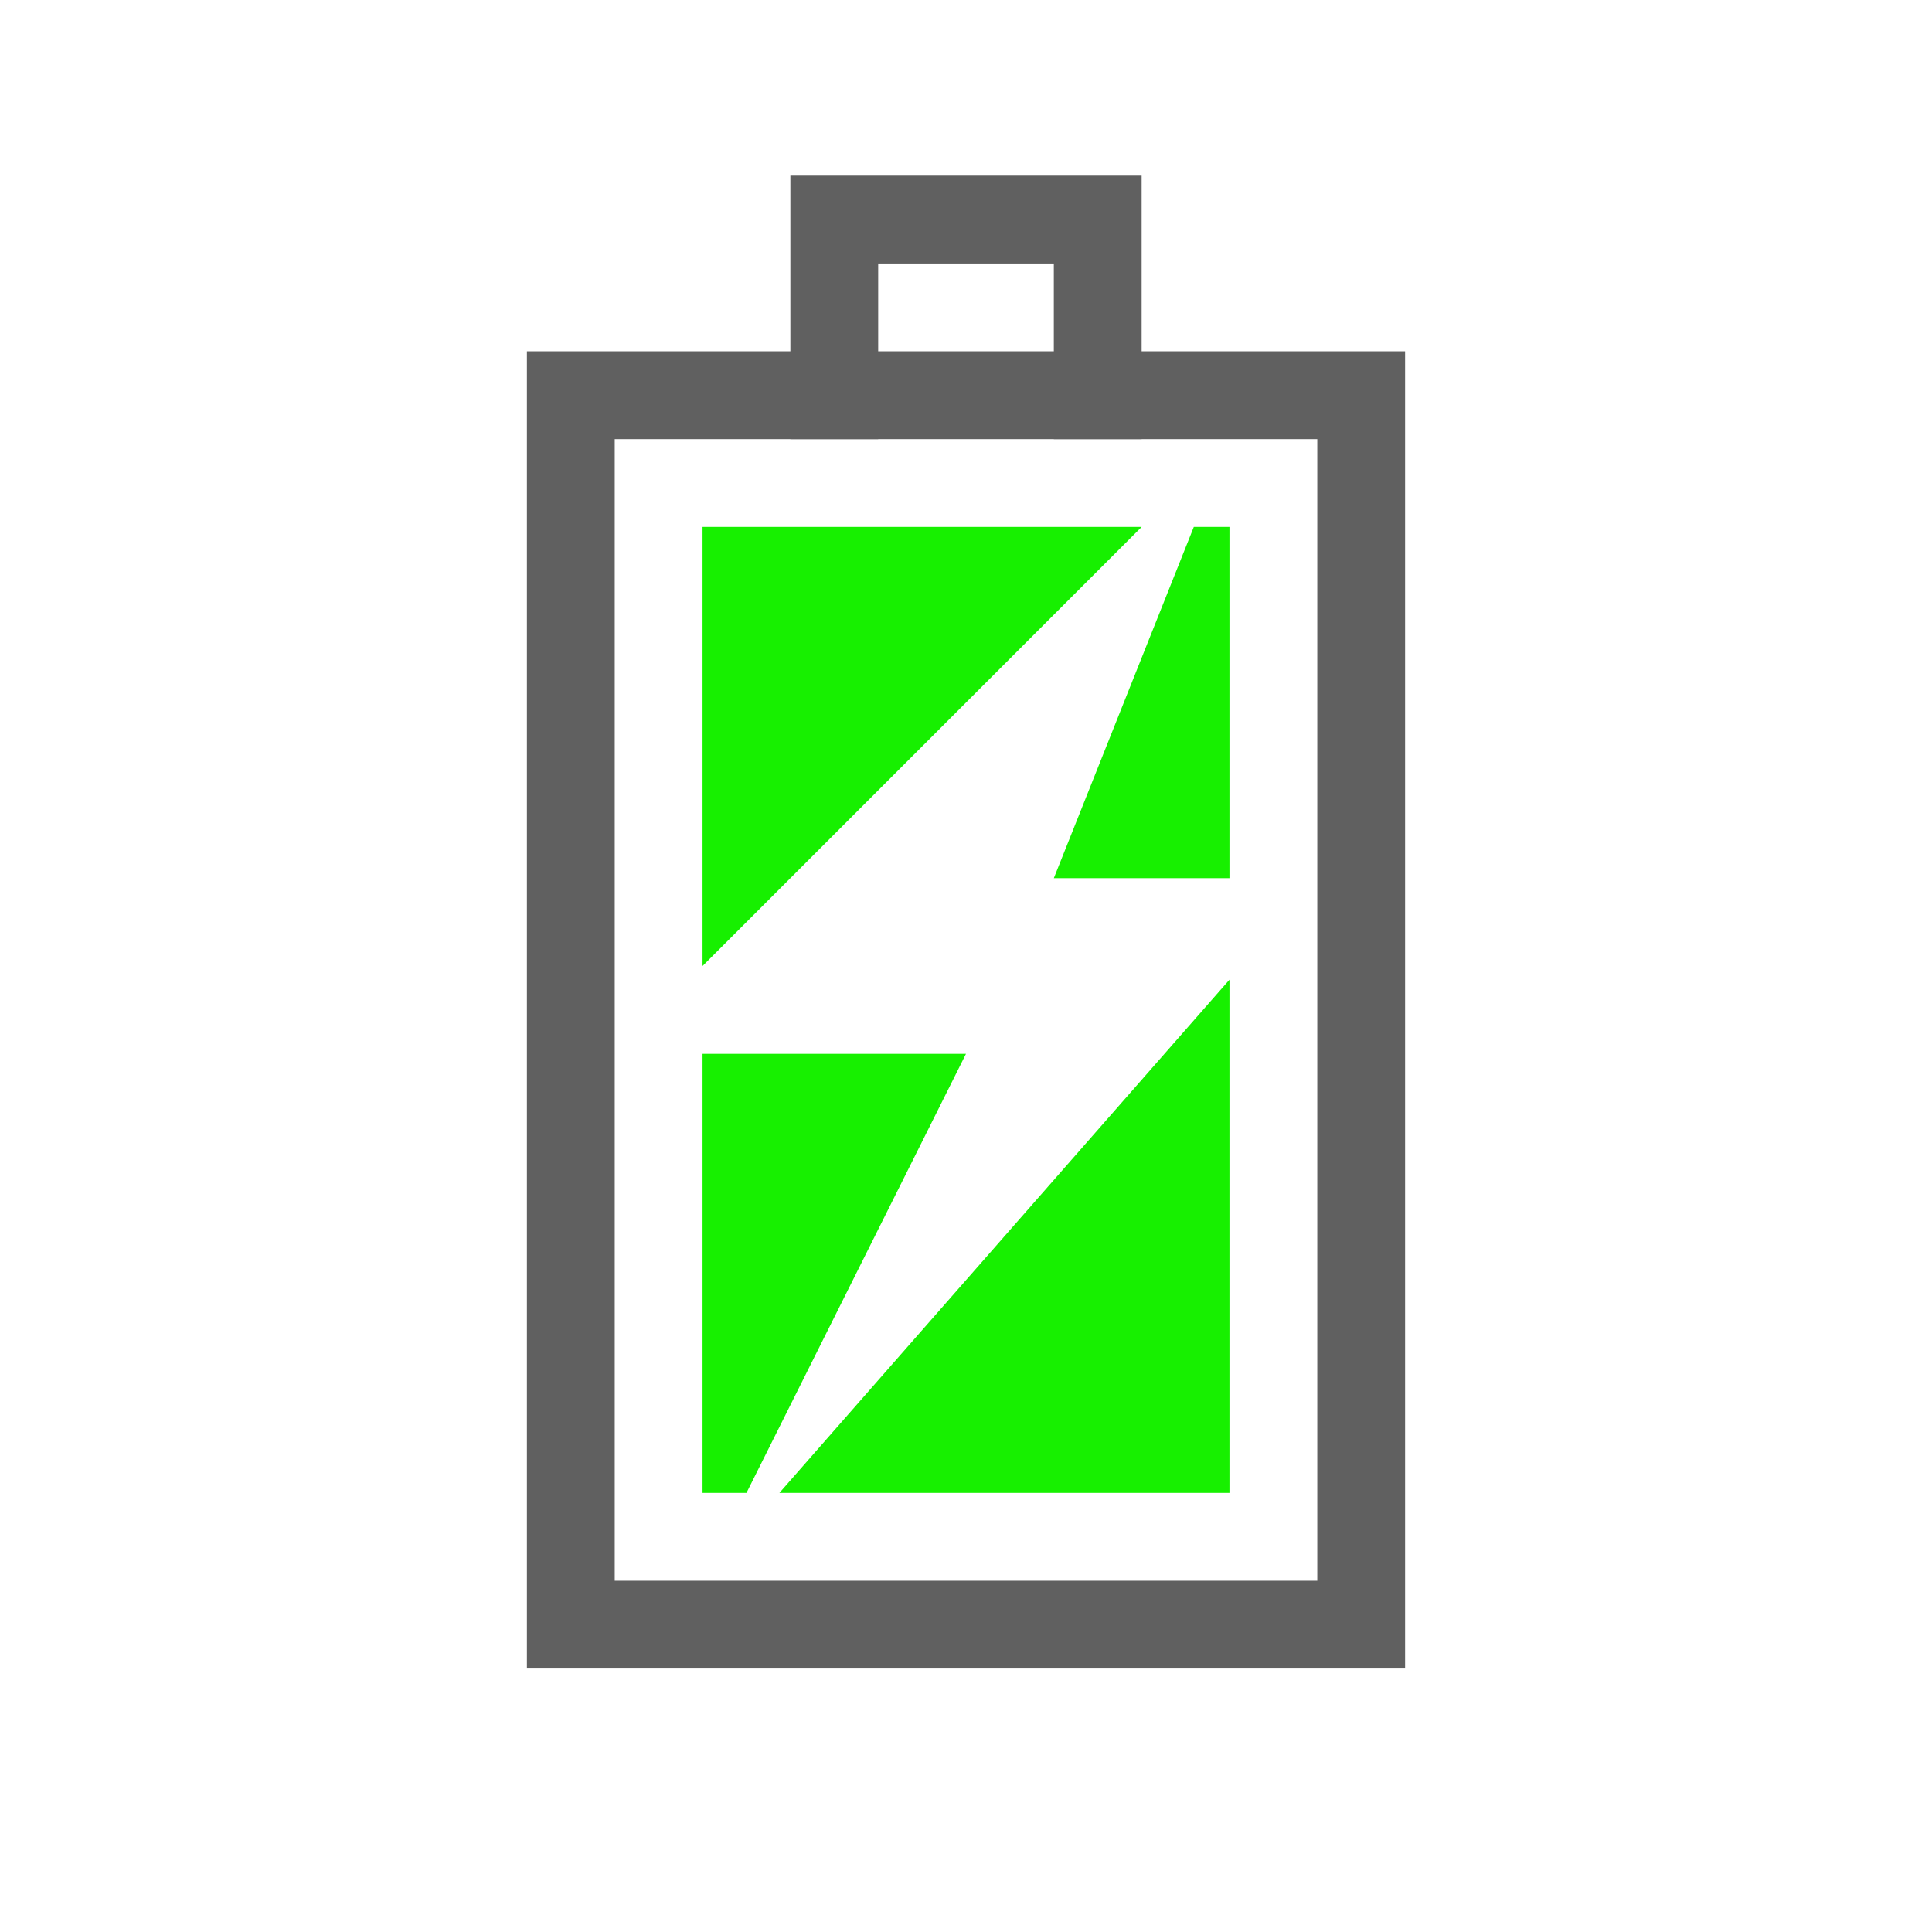
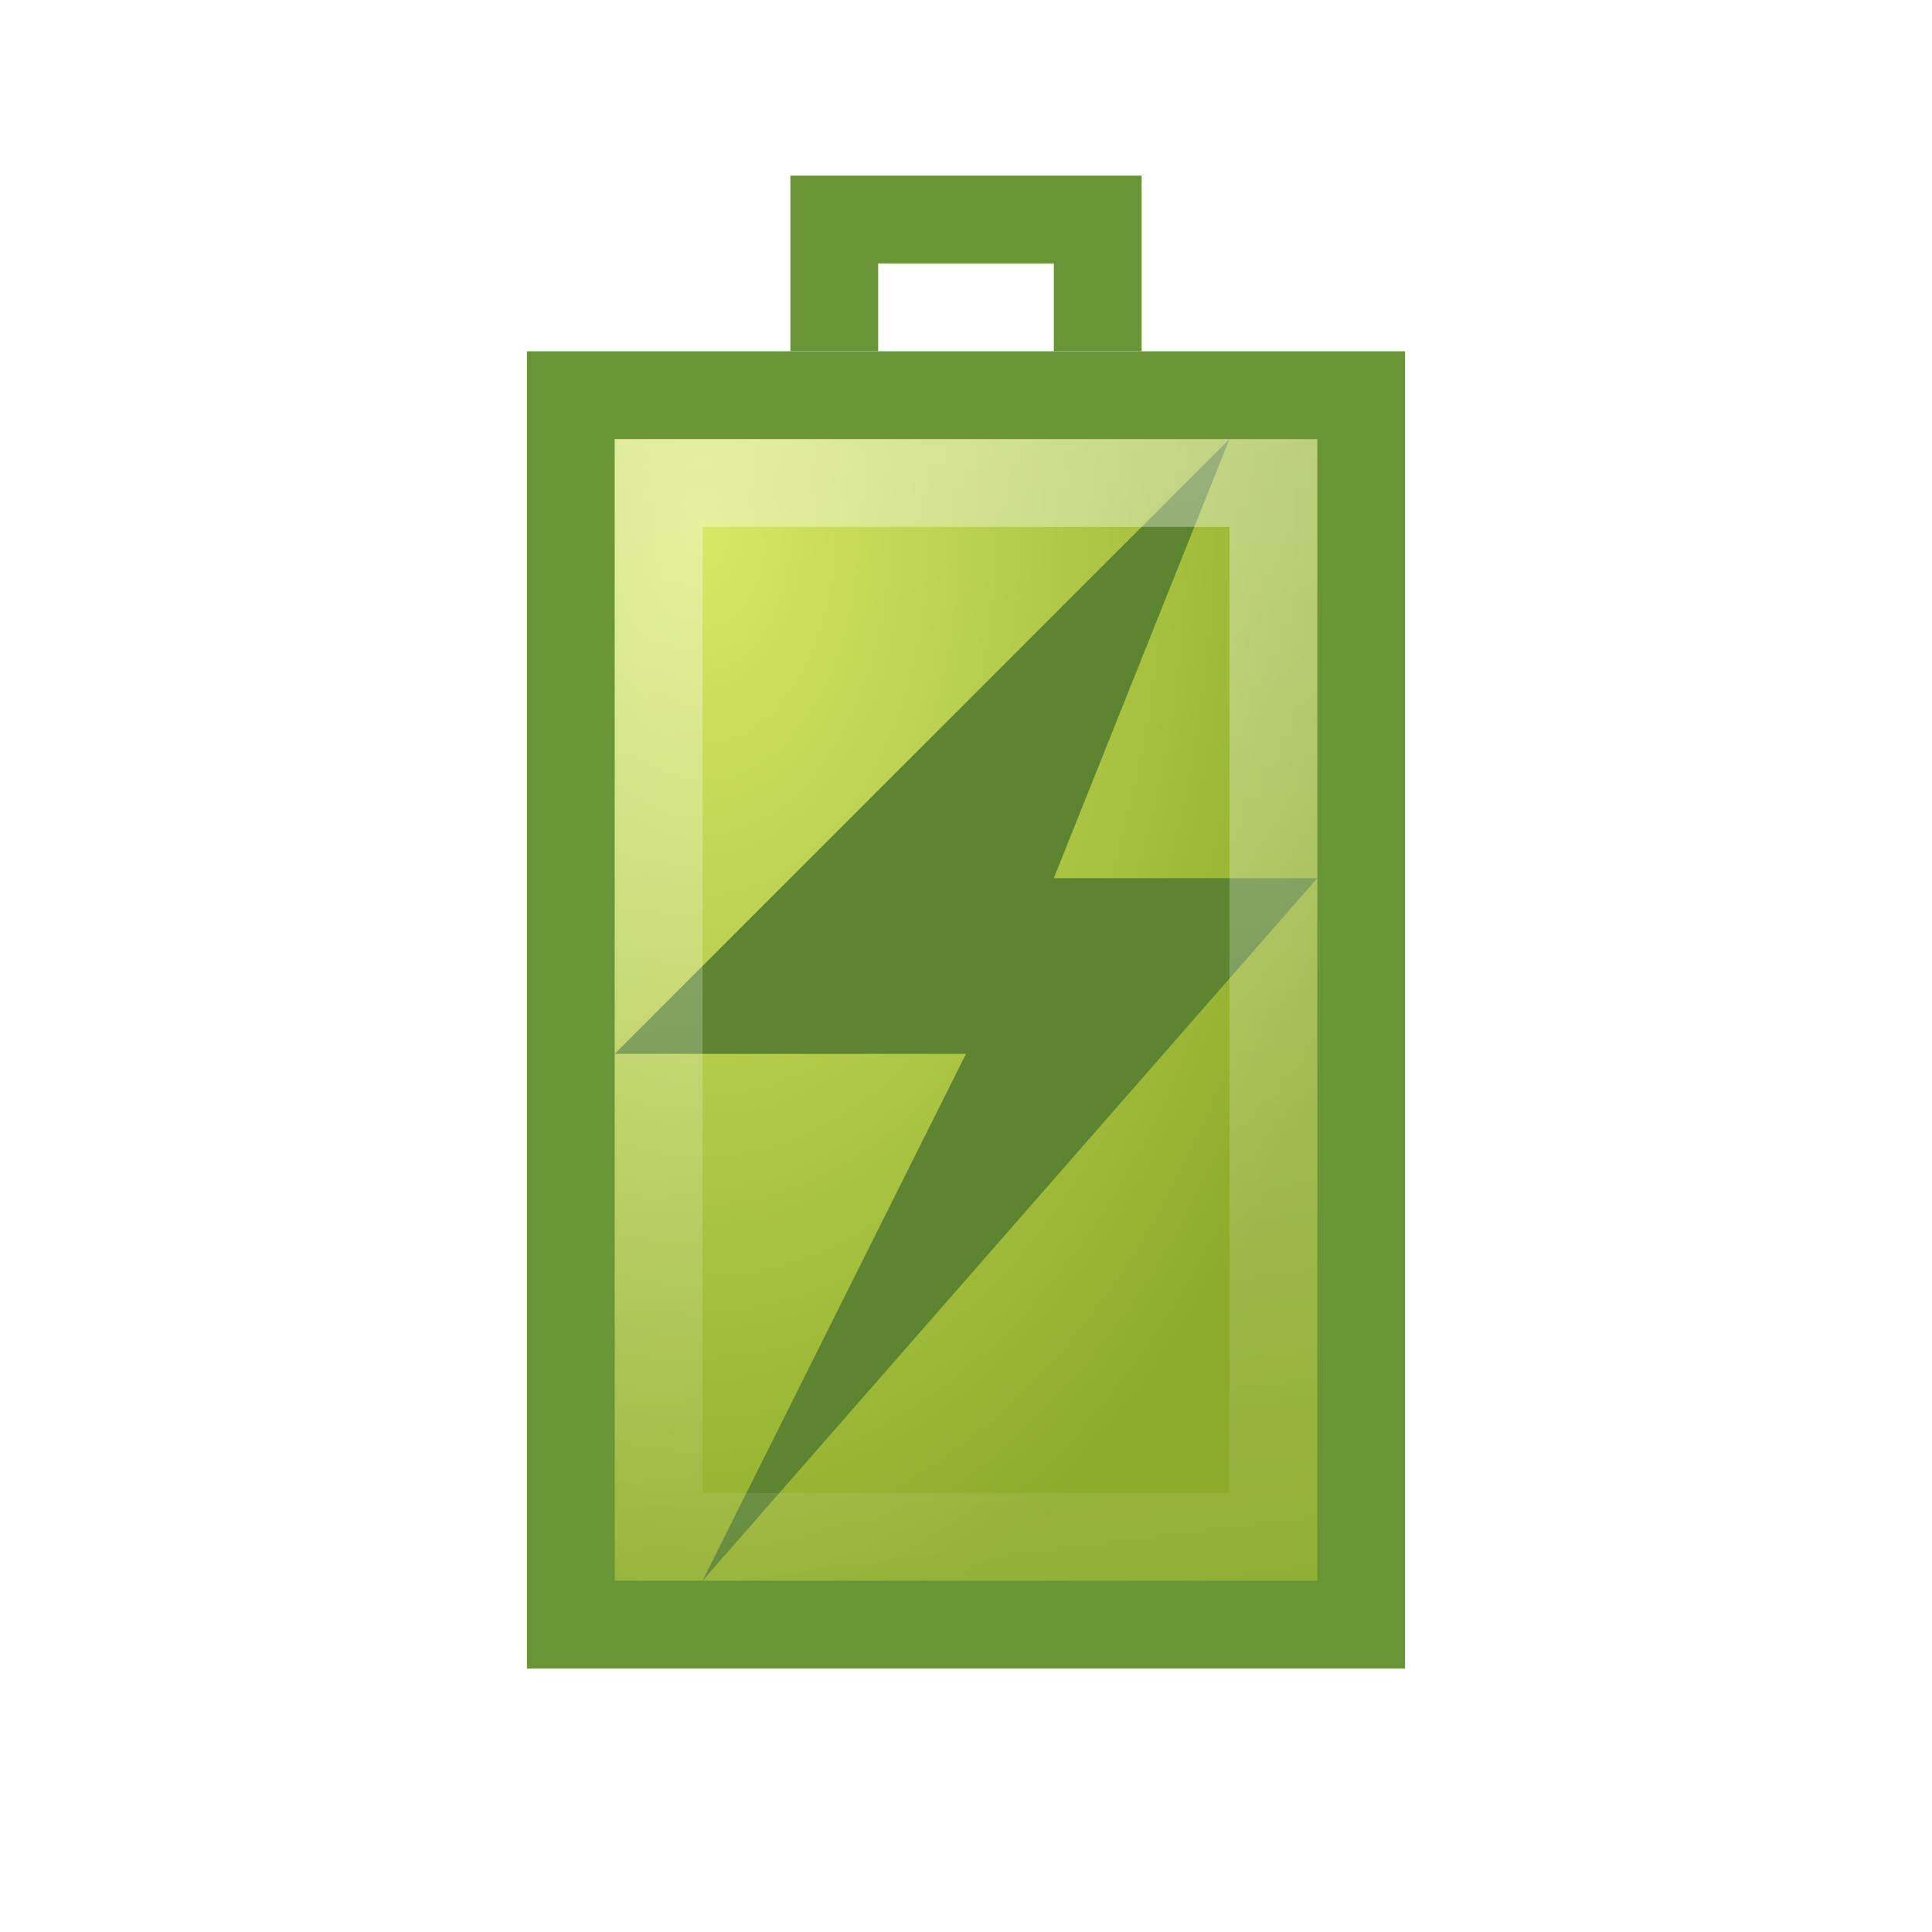
- <svg xmlns="http://www.w3.org/2000/svg" version="1.0" width="22" height="22" id="svg3196">
-   <defs id="defs3198" />
-   <rect width="14" height="9" rx="0" ry="0" x="-18.5" y="6.5" transform="matrix(0,-1,1,0,0,0)" id="rect2388" style="fill:none;stroke:#606060;stroke-width:1;stroke-linecap:square;stroke-linejoin:miter;stroke-miterlimit:4;stroke-opacity:1;stroke-dasharray:none;stroke-dashoffset:0;marker:none;visibility:visible;display:inline;overflow:visible;enable-background:accumulate" />
-   <path d="m 9.5,4.5 c 0,-0.667 0,-1.333 0,-2 1,0 2,0 3,0 0,0.667 0,1.333 0,2" id="rect3160" style="fill:none;stroke:#606060;stroke-width:1;stroke-linecap:square;stroke-linejoin:miter;stroke-miterlimit:4;stroke-opacity:1;stroke-dasharray:none;stroke-dashoffset:0;marker:none;visibility:visible;display:inline;overflow:visible;enable-background:accumulate" />
-   <path d="M 8,6 8,11 13,6 8,6 z M 13.594,6 12,10 14,10 14,6 13.594,6 z M 14,11.156 8.875,17 14,17 14,11.156 z M 8,12 8,17 8.5,17 11,12 8,12 z" id="path3168" style="fill:#17f000;fill-opacity:1;fill-rule:nonzero;stroke:none;stroke-width:1;marker:none;visibility:visible;display:inline;overflow:visible;enable-background:accumulate" />
+ <svg xmlns="http://www.w3.org/2000/svg" xmlns:xlink="http://www.w3.org/1999/xlink" version="1.0" width="22" height="22" id="svg3196">
+   <defs id="defs3198">
+     <linearGradient id="linearGradient2264">
+       <stop id="stop2266" style="stop-color:#d7e866;stop-opacity:1" offset="0" />
+       <stop id="stop2268" style="stop-color:#8cab2a;stop-opacity:1" offset="1" />
+     </linearGradient>
+     <linearGradient id="linearGradient3638">
+       <stop id="stop3640" style="stop-color:#ffffff;stop-opacity:1" offset="0" />
+       <stop id="stop3642" style="stop-color:#ffffff;stop-opacity:0" offset="1" />
+     </linearGradient>
+     <linearGradient x1="6" y1="5" x2="8" y2="21" id="linearGradient2854" xlink:href="#linearGradient3638" gradientUnits="userSpaceOnUse" gradientTransform="translate(22,0)" />
+     <radialGradient cx="-3" cy="3.5" r="7.5" fx="-3" fy="3.5" id="radialGradient3634" xlink:href="#linearGradient2264" gradientUnits="userSpaceOnUse" gradientTransform="matrix(-1.733333,4.4333334e-8,-2.7282053e-8,-1.066667,-11.2,11.73333)" />
+   </defs>
+   <rect width="14" height="9" rx="0" ry="0" x="-18.5" y="6.5" transform="matrix(0,-1,1,0,0,0)" id="rect2388" style="fill:url(#radialGradient3634);fill-opacity:1;stroke:#699536;stroke-width:1;stroke-linecap:square;stroke-linejoin:miter;stroke-miterlimit:4;stroke-opacity:1;stroke-dasharray:none;stroke-dashoffset:0;marker:none;visibility:visible;display:inline;overflow:visible;enable-background:accumulate" />
+   <path d="M 9.5,3.5 9.5,2.5 l 3,0 0,1" id="rect3160" style="fill:none;stroke:#699536;stroke-width:1;stroke-linecap:square;stroke-linejoin:miter;stroke-miterlimit:4;stroke-opacity:1;stroke-dasharray:none;stroke-dashoffset:0;marker:none;visibility:visible;display:inline;overflow:visible;enable-background:accumulate" />
+   <path d="m 14,5 -7,7 4,0 -3,6 7,-8 -3,0 2,-5 z" id="path3172" style="fill:#5d8430;fill-opacity:1;fill-rule:evenodd;stroke:none" />
+   <g transform="translate(-17.62362,-0.7377451)" id="g2829">
+     <path d="m 25.124,6.238 0,12 7,0 0,-12 -7,0 z" id="path3634" style="opacity:0.4;fill:none;stroke:url(#linearGradient2854);stroke-width:1;stroke-linecap:square;stroke-linejoin:miter;stroke-miterlimit:4;stroke-opacity:1;stroke-dasharray:none;stroke-dashoffset:0;marker:none;visibility:visible;display:inline;overflow:visible;enable-background:accumulate" />
+   </g>
</svg>
